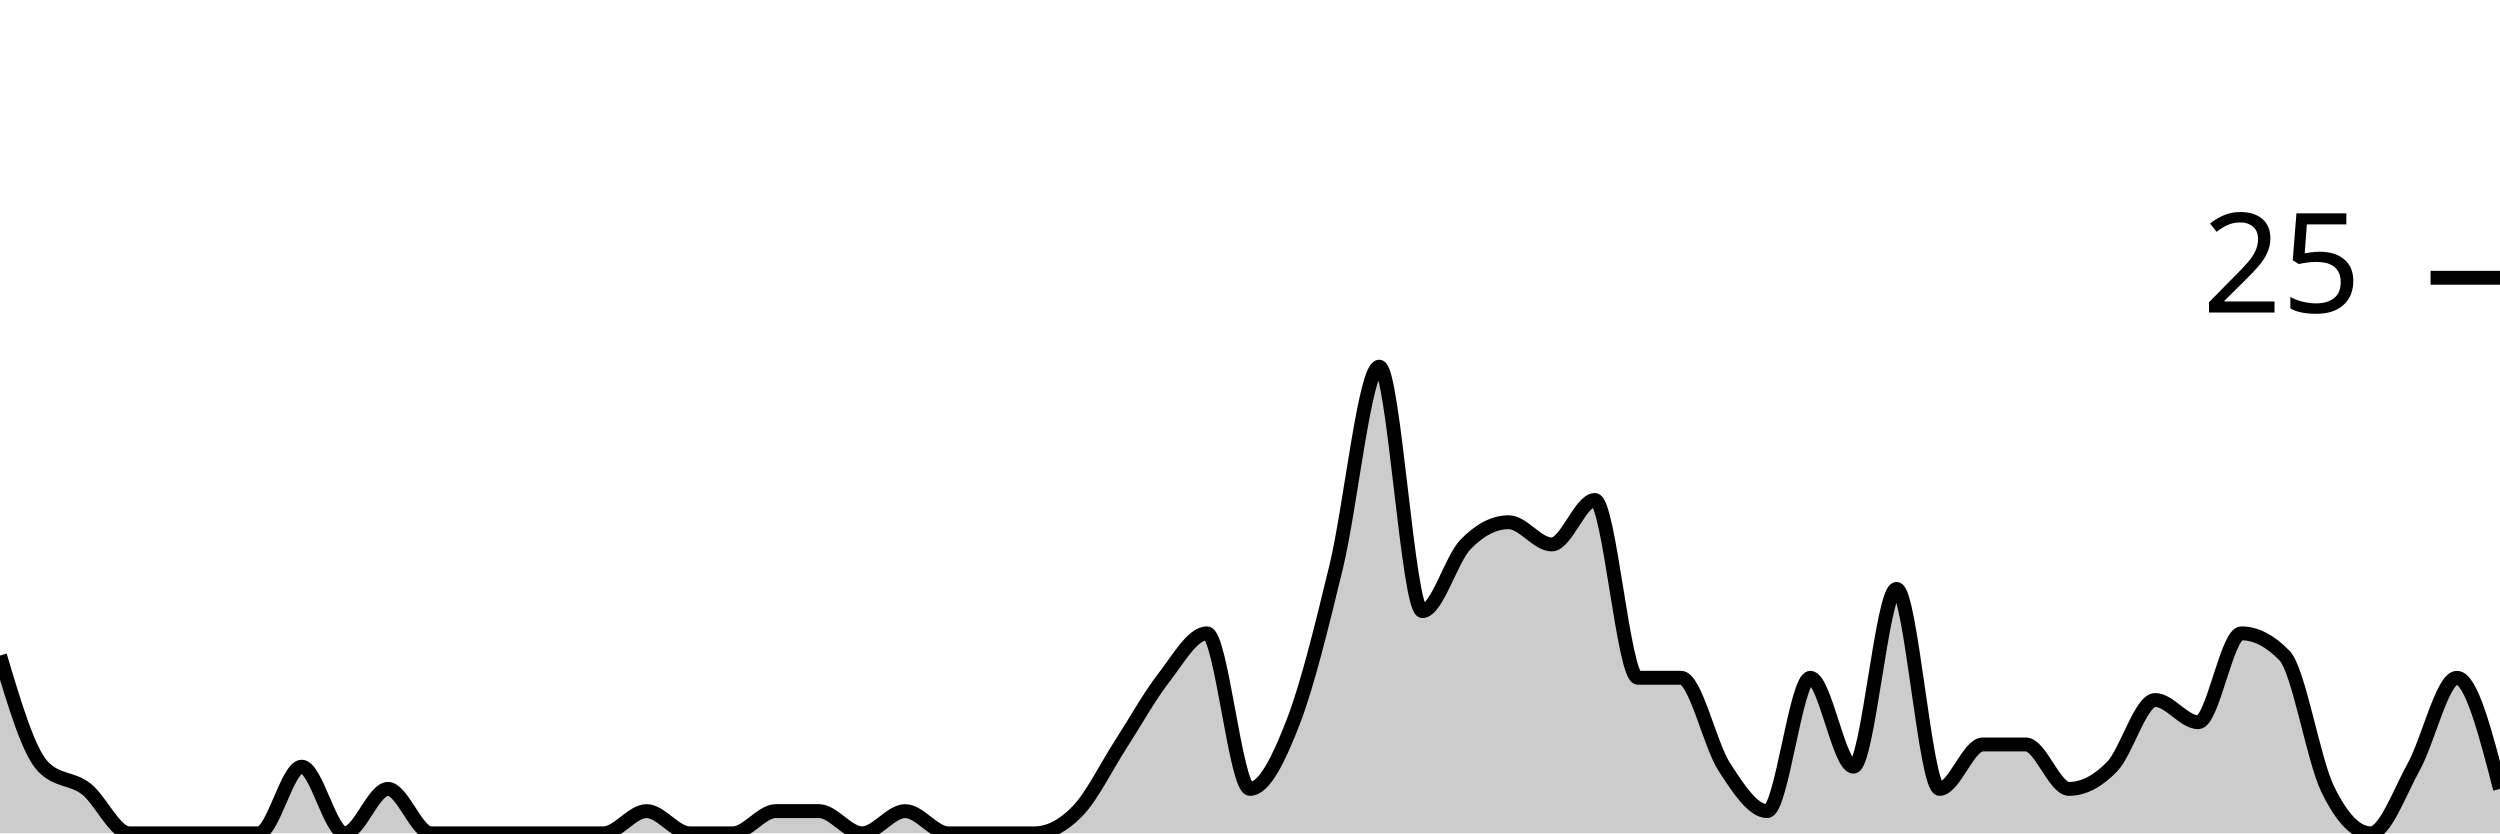
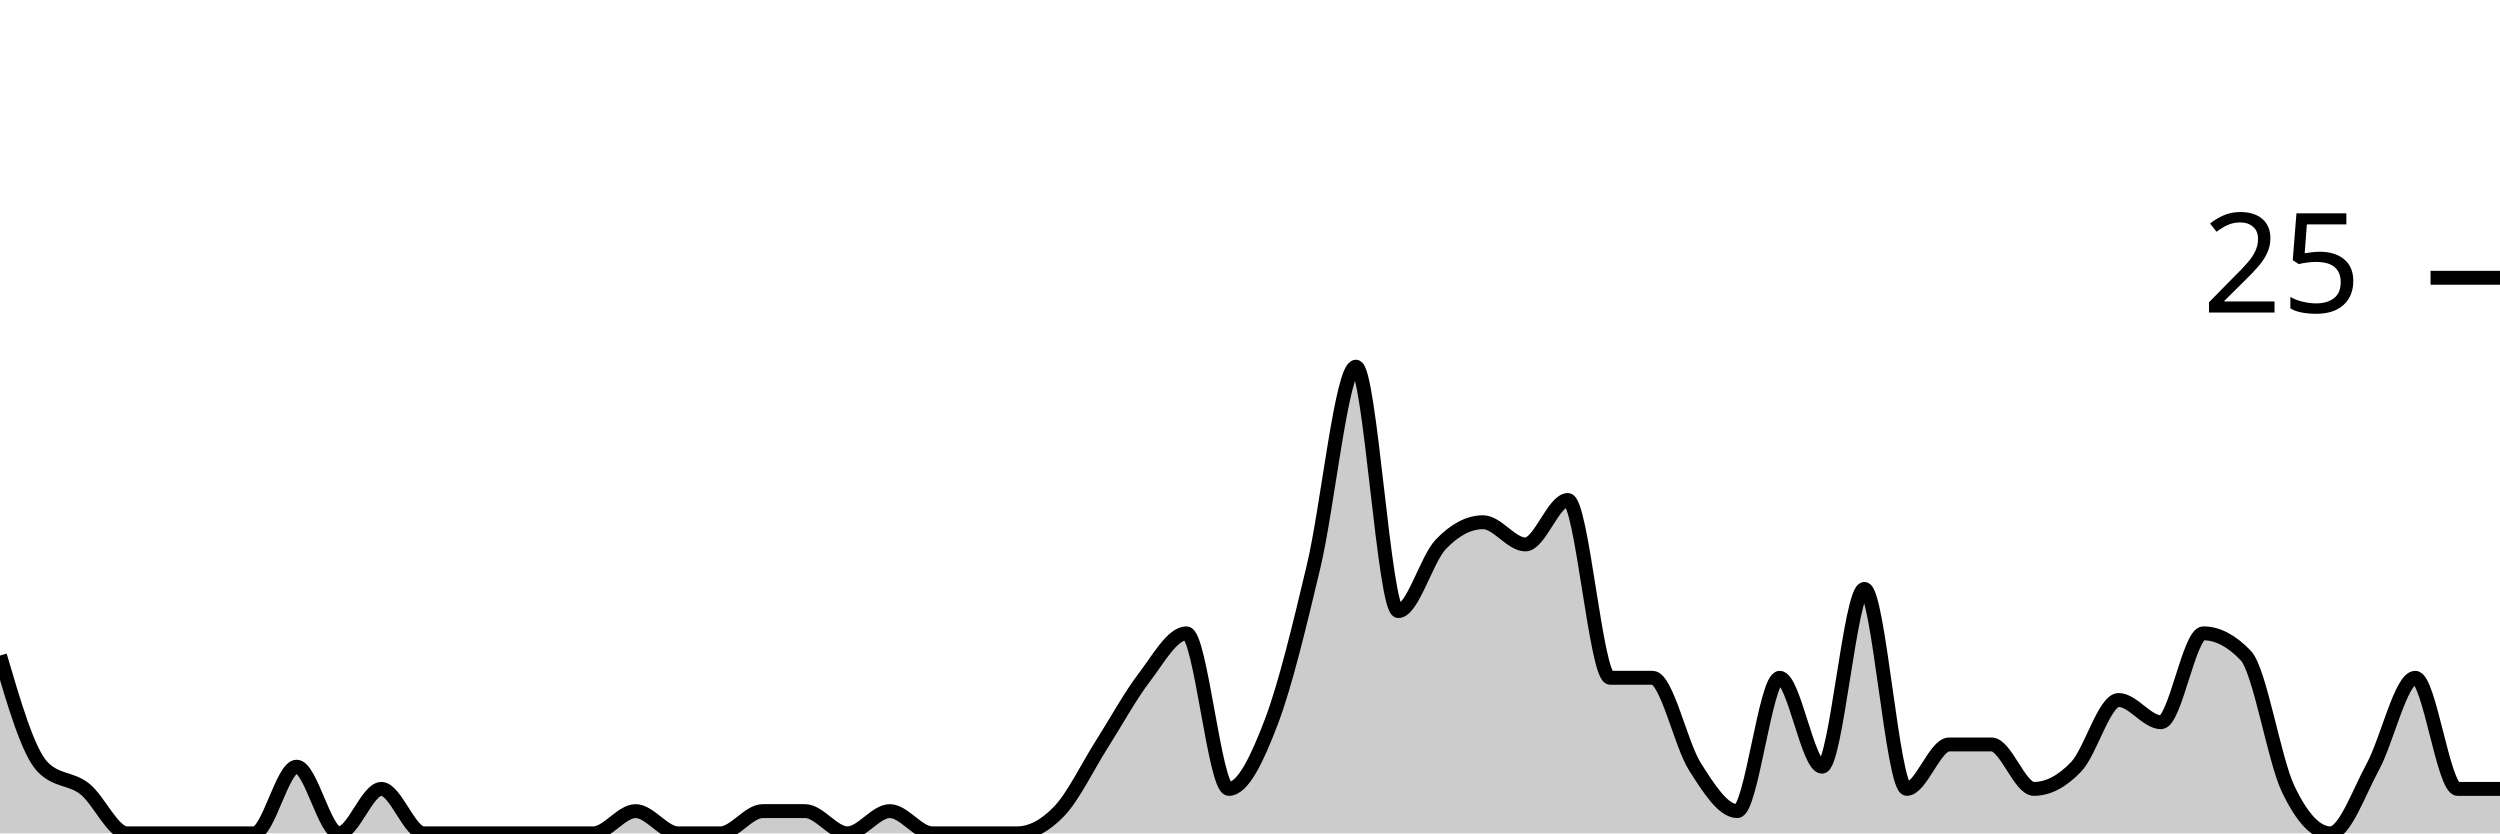
<svg xmlns="http://www.w3.org/2000/svg" viewBox="0 0 180 60">
  <g transform="translate(0,20)">
-     <path class="area" fill="rgba(0, 0, 0, 0.2)" d="M0,27.2C1.034,30.667,2.069,34.133,3.103,35.2C4.138,36.267,5.172,36,6.207,36.8C7.241,37.6,8.276,40,9.31,40C10.345,40,11.379,40,12.414,40C13.448,40,14.483,40,15.517,40C16.552,40,17.586,40,18.621,40C19.655,40,20.69,35.2,21.724,35.2C22.759,35.2,23.793,40,24.828,40C25.862,40,26.897,36.8,27.931,36.8C28.966,36.8,30,40,31.034,40C32.069,40,33.103,40,34.138,40C35.172,40,36.207,40,37.241,40C38.276,40,39.31,40,40.345,40C41.379,40,42.414,40,43.448,40C44.483,40,45.517,38.4,46.552,38.4C47.586,38.4,48.621,40,49.655,40C50.69,40,51.724,40,52.759,40C53.793,40,54.828,38.4,55.862,38.4C56.897,38.4,57.931,38.4,58.966,38.4C60,38.4,61.034,40,62.069,40C63.103,40,64.138,38.4,65.172,38.4C66.207,38.4,67.241,40,68.276,40C69.31,40,70.345,40,71.379,40C72.414,40,73.448,40,74.483,40C75.517,40,76.552,39.467,77.586,38.4C78.621,37.333,79.655,35.2,80.69,33.6C81.724,32,82.759,30.133,83.793,28.8C84.828,27.467,85.862,25.6,86.897,25.6C87.931,25.6,88.966,36.8,90,36.8C91.034,36.8,92.069,34.667,93.103,32C94.138,29.333,95.172,25.067,96.207,20.8C97.241,16.533,98.276,6.4,99.31,6.4C100.345,6.4,101.379,24,102.414,24C103.448,24,104.483,20.267,105.517,19.2C106.552,18.133,107.586,17.6,108.621,17.6C109.655,17.6,110.69,19.2,111.724,19.2C112.759,19.2,113.793,16,114.828,16C115.862,16,116.897,28.8,117.931,28.8C118.966,28.8,120,28.8,121.034,28.8C122.069,28.8,123.103,33.6,124.138,35.2C125.172,36.8,126.207,38.4,127.241,38.4C128.276,38.4,129.31,28.8,130.345,28.8C131.379,28.8,132.414,35.2,133.448,35.2C134.483,35.2,135.517,22.4,136.552,22.4C137.586,22.4,138.621,36.8,139.655,36.8C140.69,36.8,141.724,33.6,142.759,33.6C143.793,33.6,144.828,33.6,145.862,33.6C146.897,33.6,147.931,36.8,148.966,36.8C150,36.8,151.034,36.267,152.069,35.2C153.103,34.133,154.138,30.4,155.172,30.4C156.207,30.4,157.241,32,158.276,32C159.31,32,160.345,25.6,161.379,25.6C162.414,25.6,163.448,26.133,164.483,27.2C165.517,28.267,166.552,34.667,167.586,36.8C168.621,38.933,169.655,40,170.69,40C171.724,40,172.759,37.067,173.793,35.2C174.828,33.333,175.862,28.8,176.897,28.8C177.931,28.8,178.966,32.8,180,36.8L180,40C178.966,40,177.931,40,176.897,40C175.862,40,174.828,40,173.793,40C172.759,40,171.724,40,170.69,40C169.655,40,168.621,40,167.586,40C166.552,40,165.517,40,164.483,40C163.448,40,162.414,40,161.379,40C160.345,40,159.31,40,158.276,40C157.241,40,156.207,40,155.172,40C154.138,40,153.103,40,152.069,40C151.034,40,150,40,148.966,40C147.931,40,146.897,40,145.862,40C144.828,40,143.793,40,142.759,40C141.724,40,140.69,40,139.655,40C138.621,40,137.586,40,136.552,40C135.517,40,134.483,40,133.448,40C132.414,40,131.379,40,130.345,40C129.31,40,128.276,40,127.241,40C126.207,40,125.172,40,124.138,40C123.103,40,122.069,40,121.034,40C120,40,118.966,40,117.931,40C116.897,40,115.862,40,114.828,40C113.793,40,112.759,40,111.724,40C110.69,40,109.655,40,108.621,40C107.586,40,106.552,40,105.517,40C104.483,40,103.448,40,102.414,40C101.379,40,100.345,40,99.31,40C98.276,40,97.241,40,96.207,40C95.172,40,94.138,40,93.103,40C92.069,40,91.034,40,90,40C88.966,40,87.931,40,86.897,40C85.862,40,84.828,40,83.793,40C82.759,40,81.724,40,80.69,40C79.655,40,78.621,40,77.586,40C76.552,40,75.517,40,74.483,40C73.448,40,72.414,40,71.379,40C70.345,40,69.31,40,68.276,40C67.241,40,66.207,40,65.172,40C64.138,40,63.103,40,62.069,40C61.034,40,60,40,58.966,40C57.931,40,56.897,40,55.862,40C54.828,40,53.793,40,52.759,40C51.724,40,50.69,40,49.655,40C48.621,40,47.586,40,46.552,40C45.517,40,44.483,40,43.448,40C42.414,40,41.379,40,40.345,40C39.31,40,38.276,40,37.241,40C36.207,40,35.172,40,34.138,40C33.103,40,32.069,40,31.034,40C30,40,28.966,40,27.931,40C26.897,40,25.862,40,24.828,40C23.793,40,22.759,40,21.724,40C20.69,40,19.655,40,18.621,40C17.586,40,16.552,40,15.517,40C14.483,40,13.448,40,12.414,40C11.379,40,10.345,40,9.31,40C8.276,40,7.241,40,6.207,40C5.172,40,4.138,40,3.103,40C2.069,40,1.034,40,0,40Z" />
-     <path class="line" stroke="black" fill="none" d="M0,27.2C1.034,30.667,2.069,34.133,3.103,35.2C4.138,36.267,5.172,36,6.207,36.8C7.241,37.6,8.276,40,9.31,40C10.345,40,11.379,40,12.414,40C13.448,40,14.483,40,15.517,40C16.552,40,17.586,40,18.621,40C19.655,40,20.69,35.2,21.724,35.2C22.759,35.2,23.793,40,24.828,40C25.862,40,26.897,36.8,27.931,36.8C28.966,36.8,30,40,31.034,40C32.069,40,33.103,40,34.138,40C35.172,40,36.207,40,37.241,40C38.276,40,39.31,40,40.345,40C41.379,40,42.414,40,43.448,40C44.483,40,45.517,38.4,46.552,38.4C47.586,38.4,48.621,40,49.655,40C50.69,40,51.724,40,52.759,40C53.793,40,54.828,38.4,55.862,38.4C56.897,38.4,57.931,38.4,58.966,38.4C60,38.4,61.034,40,62.069,40C63.103,40,64.138,38.4,65.172,38.4C66.207,38.4,67.241,40,68.276,40C69.31,40,70.345,40,71.379,40C72.414,40,73.448,40,74.483,40C75.517,40,76.552,39.467,77.586,38.4C78.621,37.333,79.655,35.2,80.69,33.6C81.724,32,82.759,30.133,83.793,28.8C84.828,27.467,85.862,25.6,86.897,25.6C87.931,25.6,88.966,36.8,90,36.8C91.034,36.8,92.069,34.667,93.103,32C94.138,29.333,95.172,25.067,96.207,20.8C97.241,16.533,98.276,6.4,99.31,6.4C100.345,6.4,101.379,24,102.414,24C103.448,24,104.483,20.267,105.517,19.2C106.552,18.133,107.586,17.6,108.621,17.6C109.655,17.6,110.69,19.2,111.724,19.2C112.759,19.2,113.793,16,114.828,16C115.862,16,116.897,28.8,117.931,28.8C118.966,28.8,120,28.8,121.034,28.8C122.069,28.8,123.103,33.6,124.138,35.2C125.172,36.8,126.207,38.4,127.241,38.4C128.276,38.4,129.31,28.8,130.345,28.8C131.379,28.8,132.414,35.2,133.448,35.2C134.483,35.2,135.517,22.4,136.552,22.4C137.586,22.4,138.621,36.8,139.655,36.8C140.69,36.8,141.724,33.6,142.759,33.6C143.793,33.6,144.828,33.6,145.862,33.6C146.897,33.6,147.931,36.8,148.966,36.8C150,36.8,151.034,36.267,152.069,35.2C153.103,34.133,154.138,30.4,155.172,30.4C156.207,30.4,157.241,32,158.276,32C159.31,32,160.345,25.6,161.379,25.6C162.414,25.6,163.448,26.133,164.483,27.2C165.517,28.267,166.552,34.667,167.586,36.8C168.621,38.933,169.655,40,170.69,40C171.724,40,172.759,37.067,173.793,35.2C174.828,33.333,175.862,28.8,176.897,28.8C177.931,28.8,178.966,32.8,180,36.8" />
+     <path class="area" fill="rgba(0, 0, 0, 0.2)" d="M0,27.2C1.017,30.667,2.034,34.133,3.051,35.2C4.068,36.267,5.085,36,6.102,36.8C7.119,37.6,8.136,40,9.153,40C10.169,40,11.186,40,12.203,40C13.22,40,14.237,40,15.254,40C16.271,40,17.288,40,18.305,40C19.322,40,20.339,35.2,21.356,35.2C22.373,35.2,23.39,40,24.407,40C25.424,40,26.441,36.8,27.458,36.8C28.475,36.8,29.492,40,30.508,40C31.525,40,32.542,40,33.559,40C34.576,40,35.593,40,36.61,40C37.627,40,38.644,40,39.661,40C40.678,40,41.695,40,42.712,40C43.729,40,44.746,38.4,45.763,38.4C46.78,38.4,47.797,40,48.814,40C49.831,40,50.847,40,51.864,40C52.881,40,53.898,38.4,54.915,38.4C55.932,38.4,56.949,38.4,57.966,38.4C58.983,38.4,60,40,61.017,40C62.034,40,63.051,38.4,64.068,38.4C65.085,38.4,66.102,40,67.119,40C68.136,40,69.153,40,70.169,40C71.186,40,72.203,40,73.22,40C74.237,40,75.254,39.467,76.271,38.4C77.288,37.333,78.305,35.2,79.322,33.6C80.339,32,81.356,30.133,82.373,28.8C83.39,27.467,84.407,25.6,85.424,25.6C86.441,25.6,87.458,36.8,88.475,36.8C89.492,36.8,90.508,34.667,91.525,32C92.542,29.333,93.559,25.067,94.576,20.8C95.593,16.533,96.61,6.4,97.627,6.4C98.644,6.4,99.661,24,100.678,24C101.695,24,102.712,20.267,103.729,19.2C104.746,18.133,105.763,17.6,106.78,17.6C107.797,17.6,108.814,19.2,109.831,19.2C110.847,19.2,111.864,16,112.881,16C113.898,16,114.915,28.8,115.932,28.8C116.949,28.8,117.966,28.8,118.983,28.8C120,28.8,121.017,33.6,122.034,35.2C123.051,36.8,124.068,38.4,125.085,38.4C126.102,38.4,127.119,28.8,128.136,28.8C129.153,28.8,130.169,35.2,131.186,35.2C132.203,35.2,133.22,22.4,134.237,22.4C135.254,22.4,136.271,36.8,137.288,36.8C138.305,36.8,139.322,33.6,140.339,33.6C141.356,33.6,142.373,33.6,143.39,33.6C144.407,33.6,145.424,36.8,146.441,36.8C147.458,36.8,148.475,36.267,149.492,35.2C150.508,34.133,151.525,30.4,152.542,30.4C153.559,30.4,154.576,32,155.593,32C156.61,32,157.627,25.6,158.644,25.6C159.661,25.6,160.678,26.133,161.695,27.2C162.712,28.267,163.729,34.667,164.746,36.8C165.763,38.933,166.78,40,167.797,40C168.814,40,169.831,37.067,170.847,35.2C171.864,33.333,172.881,28.8,173.898,28.8C174.915,28.8,175.932,36.8,176.949,36.8C177.966,36.8,178.983,36.8,180,36.8L180,40C178.983,40,177.966,40,176.949,40C175.932,40,174.915,40,173.898,40C172.881,40,171.864,40,170.847,40C169.831,40,168.814,40,167.797,40C166.78,40,165.763,40,164.746,40C163.729,40,162.712,40,161.695,40C160.678,40,159.661,40,158.644,40C157.627,40,156.61,40,155.593,40C154.576,40,153.559,40,152.542,40C151.525,40,150.508,40,149.492,40C148.475,40,147.458,40,146.441,40C145.424,40,144.407,40,143.39,40C142.373,40,141.356,40,140.339,40C139.322,40,138.305,40,137.288,40C136.271,40,135.254,40,134.237,40C133.22,40,132.203,40,131.186,40C130.169,40,129.153,40,128.136,40C127.119,40,126.102,40,125.085,40C124.068,40,123.051,40,122.034,40C121.017,40,120,40,118.983,40C117.966,40,116.949,40,115.932,40C114.915,40,113.898,40,112.881,40C111.864,40,110.847,40,109.831,40C108.814,40,107.797,40,106.78,40C105.763,40,104.746,40,103.729,40C102.712,40,101.695,40,100.678,40C99.661,40,98.644,40,97.627,40C96.61,40,95.593,40,94.576,40C93.559,40,92.542,40,91.525,40C90.508,40,89.492,40,88.475,40C87.458,40,86.441,40,85.424,40C84.407,40,83.39,40,82.373,40C81.356,40,80.339,40,79.322,40C78.305,40,77.288,40,76.271,40C75.254,40,74.237,40,73.22,40C72.203,40,71.186,40,70.169,40C69.153,40,68.136,40,67.119,40C66.102,40,65.085,40,64.068,40C63.051,40,62.034,40,61.017,40C60,40,58.983,40,57.966,40C56.949,40,55.932,40,54.915,40C53.898,40,52.881,40,51.864,40C50.847,40,49.831,40,48.814,40C47.797,40,46.78,40,45.763,40C44.746,40,43.729,40,42.712,40C41.695,40,40.678,40,39.661,40C38.644,40,37.627,40,36.61,40C35.593,40,34.576,40,33.559,40C32.542,40,31.525,40,30.508,40C29.492,40,28.475,40,27.458,40C26.441,40,25.424,40,24.407,40C23.39,40,22.373,40,21.356,40C20.339,40,19.322,40,18.305,40C17.288,40,16.271,40,15.254,40C14.237,40,13.22,40,12.203,40C11.186,40,10.169,40,9.153,40C8.136,40,7.119,40,6.102,40C5.085,40,4.068,40,3.051,40C2.034,40,1.017,40,0,40Z" />
+     <path class="line" stroke="black" fill="none" d="M0,27.2C1.017,30.667,2.034,34.133,3.051,35.2C4.068,36.267,5.085,36,6.102,36.8C7.119,37.6,8.136,40,9.153,40C10.169,40,11.186,40,12.203,40C13.22,40,14.237,40,15.254,40C16.271,40,17.288,40,18.305,40C19.322,40,20.339,35.2,21.356,35.2C22.373,35.2,23.39,40,24.407,40C25.424,40,26.441,36.8,27.458,36.8C28.475,36.8,29.492,40,30.508,40C31.525,40,32.542,40,33.559,40C34.576,40,35.593,40,36.61,40C37.627,40,38.644,40,39.661,40C40.678,40,41.695,40,42.712,40C43.729,40,44.746,38.4,45.763,38.4C46.78,38.4,47.797,40,48.814,40C49.831,40,50.847,40,51.864,40C52.881,40,53.898,38.4,54.915,38.4C55.932,38.4,56.949,38.4,57.966,38.4C58.983,38.4,60,40,61.017,40C62.034,40,63.051,38.4,64.068,38.4C65.085,38.4,66.102,40,67.119,40C68.136,40,69.153,40,70.169,40C71.186,40,72.203,40,73.22,40C74.237,40,75.254,39.467,76.271,38.4C77.288,37.333,78.305,35.2,79.322,33.6C80.339,32,81.356,30.133,82.373,28.8C83.39,27.467,84.407,25.6,85.424,25.6C86.441,25.6,87.458,36.8,88.475,36.8C89.492,36.8,90.508,34.667,91.525,32C92.542,29.333,93.559,25.067,94.576,20.8C95.593,16.533,96.61,6.4,97.627,6.4C98.644,6.4,99.661,24,100.678,24C101.695,24,102.712,20.267,103.729,19.2C104.746,18.133,105.763,17.6,106.78,17.6C107.797,17.6,108.814,19.2,109.831,19.2C110.847,19.2,111.864,16,112.881,16C113.898,16,114.915,28.8,115.932,28.8C116.949,28.8,117.966,28.8,118.983,28.8C120,28.8,121.017,33.6,122.034,35.2C123.051,36.8,124.068,38.4,125.085,38.4C126.102,38.4,127.119,28.8,128.136,28.8C129.153,28.8,130.169,35.2,131.186,35.2C132.203,35.2,133.22,22.4,134.237,22.4C135.254,22.4,136.271,36.8,137.288,36.8C138.305,36.8,139.322,33.6,140.339,33.6C141.356,33.6,142.373,33.6,143.39,33.6C144.407,33.6,145.424,36.8,146.441,36.8C147.458,36.8,148.475,36.267,149.492,35.2C150.508,34.133,151.525,30.4,152.542,30.4C153.559,30.4,154.576,32,155.593,32C156.61,32,157.627,25.6,158.644,25.6C159.661,25.6,160.678,26.133,161.695,27.2C162.712,28.267,163.729,34.667,164.746,36.8C165.763,38.933,166.78,40,167.797,40C168.814,40,169.831,37.067,170.847,35.2C171.864,33.333,172.881,28.8,173.898,28.8C174.915,28.8,175.932,36.8,176.949,36.8C177.966,36.8,178.983,36.8,180,36.8" />
    <path class="axis-ceiling" stroke-width="1" stroke="black" fill="none" d="M175,0L180,0" />
    <text class="axis-ceiling-label" font-family="sans-serif" text-anchor="end" font-size="10px" x="170" y="2.5">25</text>
  </g>
</svg>
